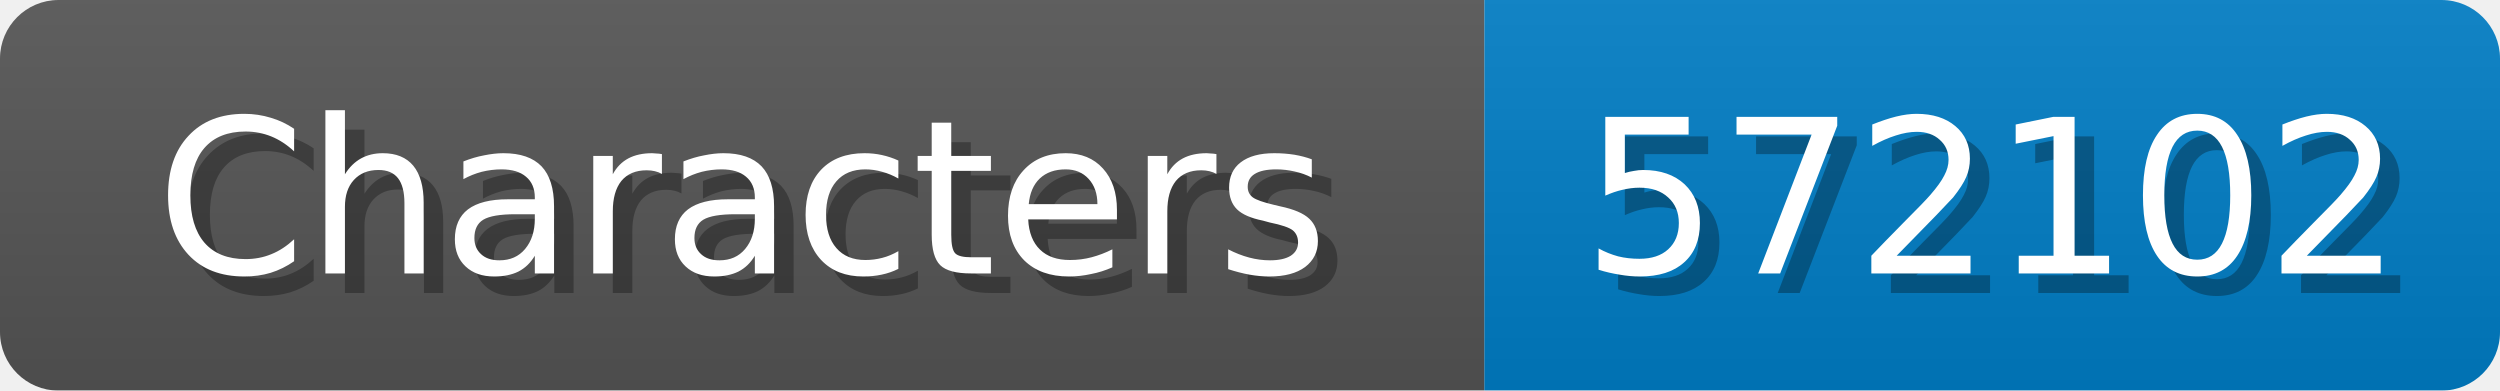
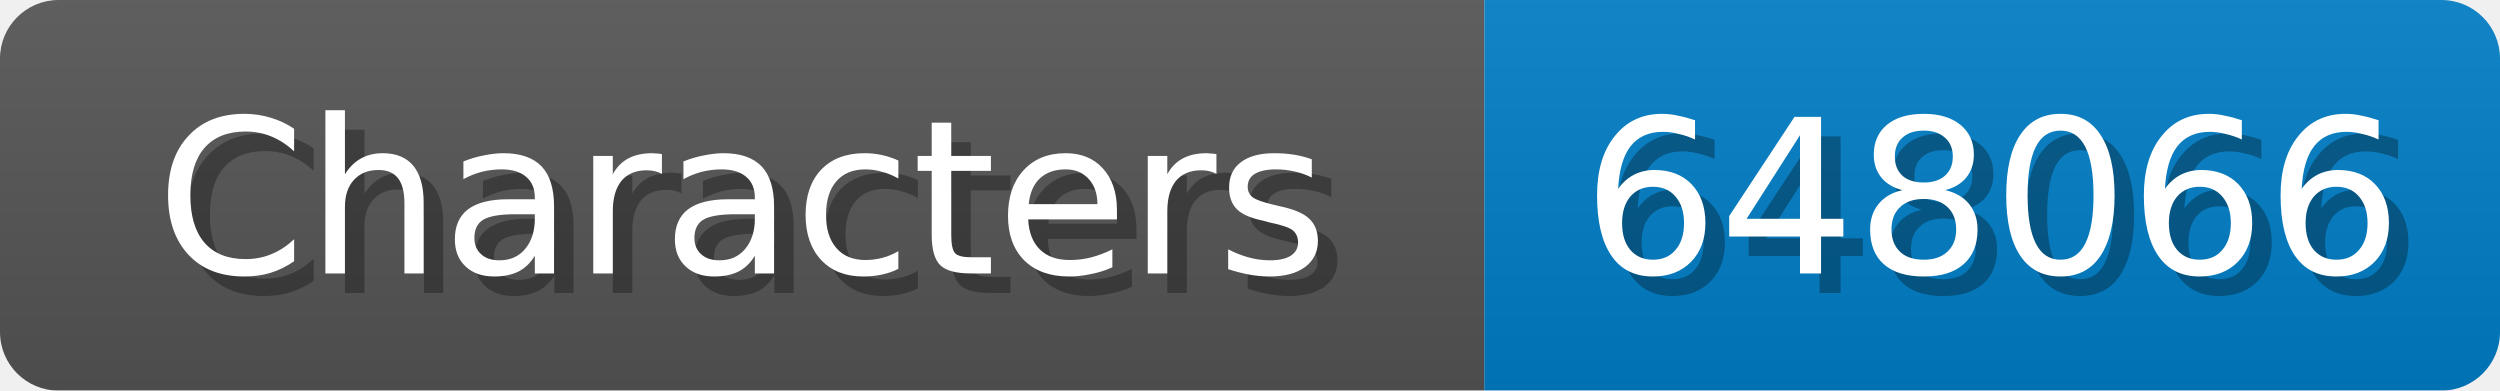
<svg xmlns="http://www.w3.org/2000/svg" width="128" height="20">
  <linearGradient id="b" x2="0" y2="100%">
    <stop offset="0" stop-color="#bbb" stop-opacity=".1" />
    <stop offset="1" stop-opacity=".1" />
  </linearGradient>
  <mask id="anybadge_1">
    <rect width="128" height="20" rx="3" fill="#fff" />
  </mask>
  <g mask="url(#anybadge_1)">
    <path fill="#555" d="M0 0h76v20H0z" />
    <path fill="#007ec6" d="M76 0h52v20H76z" />
    <path fill="url(#b)" d="M0 0h128v20H0z" />
  </g>
  <g fill="#fff" text-anchor="middle" font-family="DejaVu Sans,Verdana,Geneva,sans-serif" font-size="11">
    <text x="39.0" y="15" fill="#010101" fill-opacity=".3">Characters</text>
    <text x="38.0" y="14">Characters</text>
  </g>
  <g fill="#fff" text-anchor="middle" font-family="DejaVu Sans,Verdana,Geneva,sans-serif" font-size="11">
-     <text x="103.0" y="15" fill="#010101" fill-opacity=".3">572102</text>
-     <text x="102.0" y="14">572102</text>
+     <text x="103.0" y="15" fill="#010101" fill-opacity=".3">648066</text>
+     <text x="102.0" y="14">648066</text>
  </g>
</svg>
